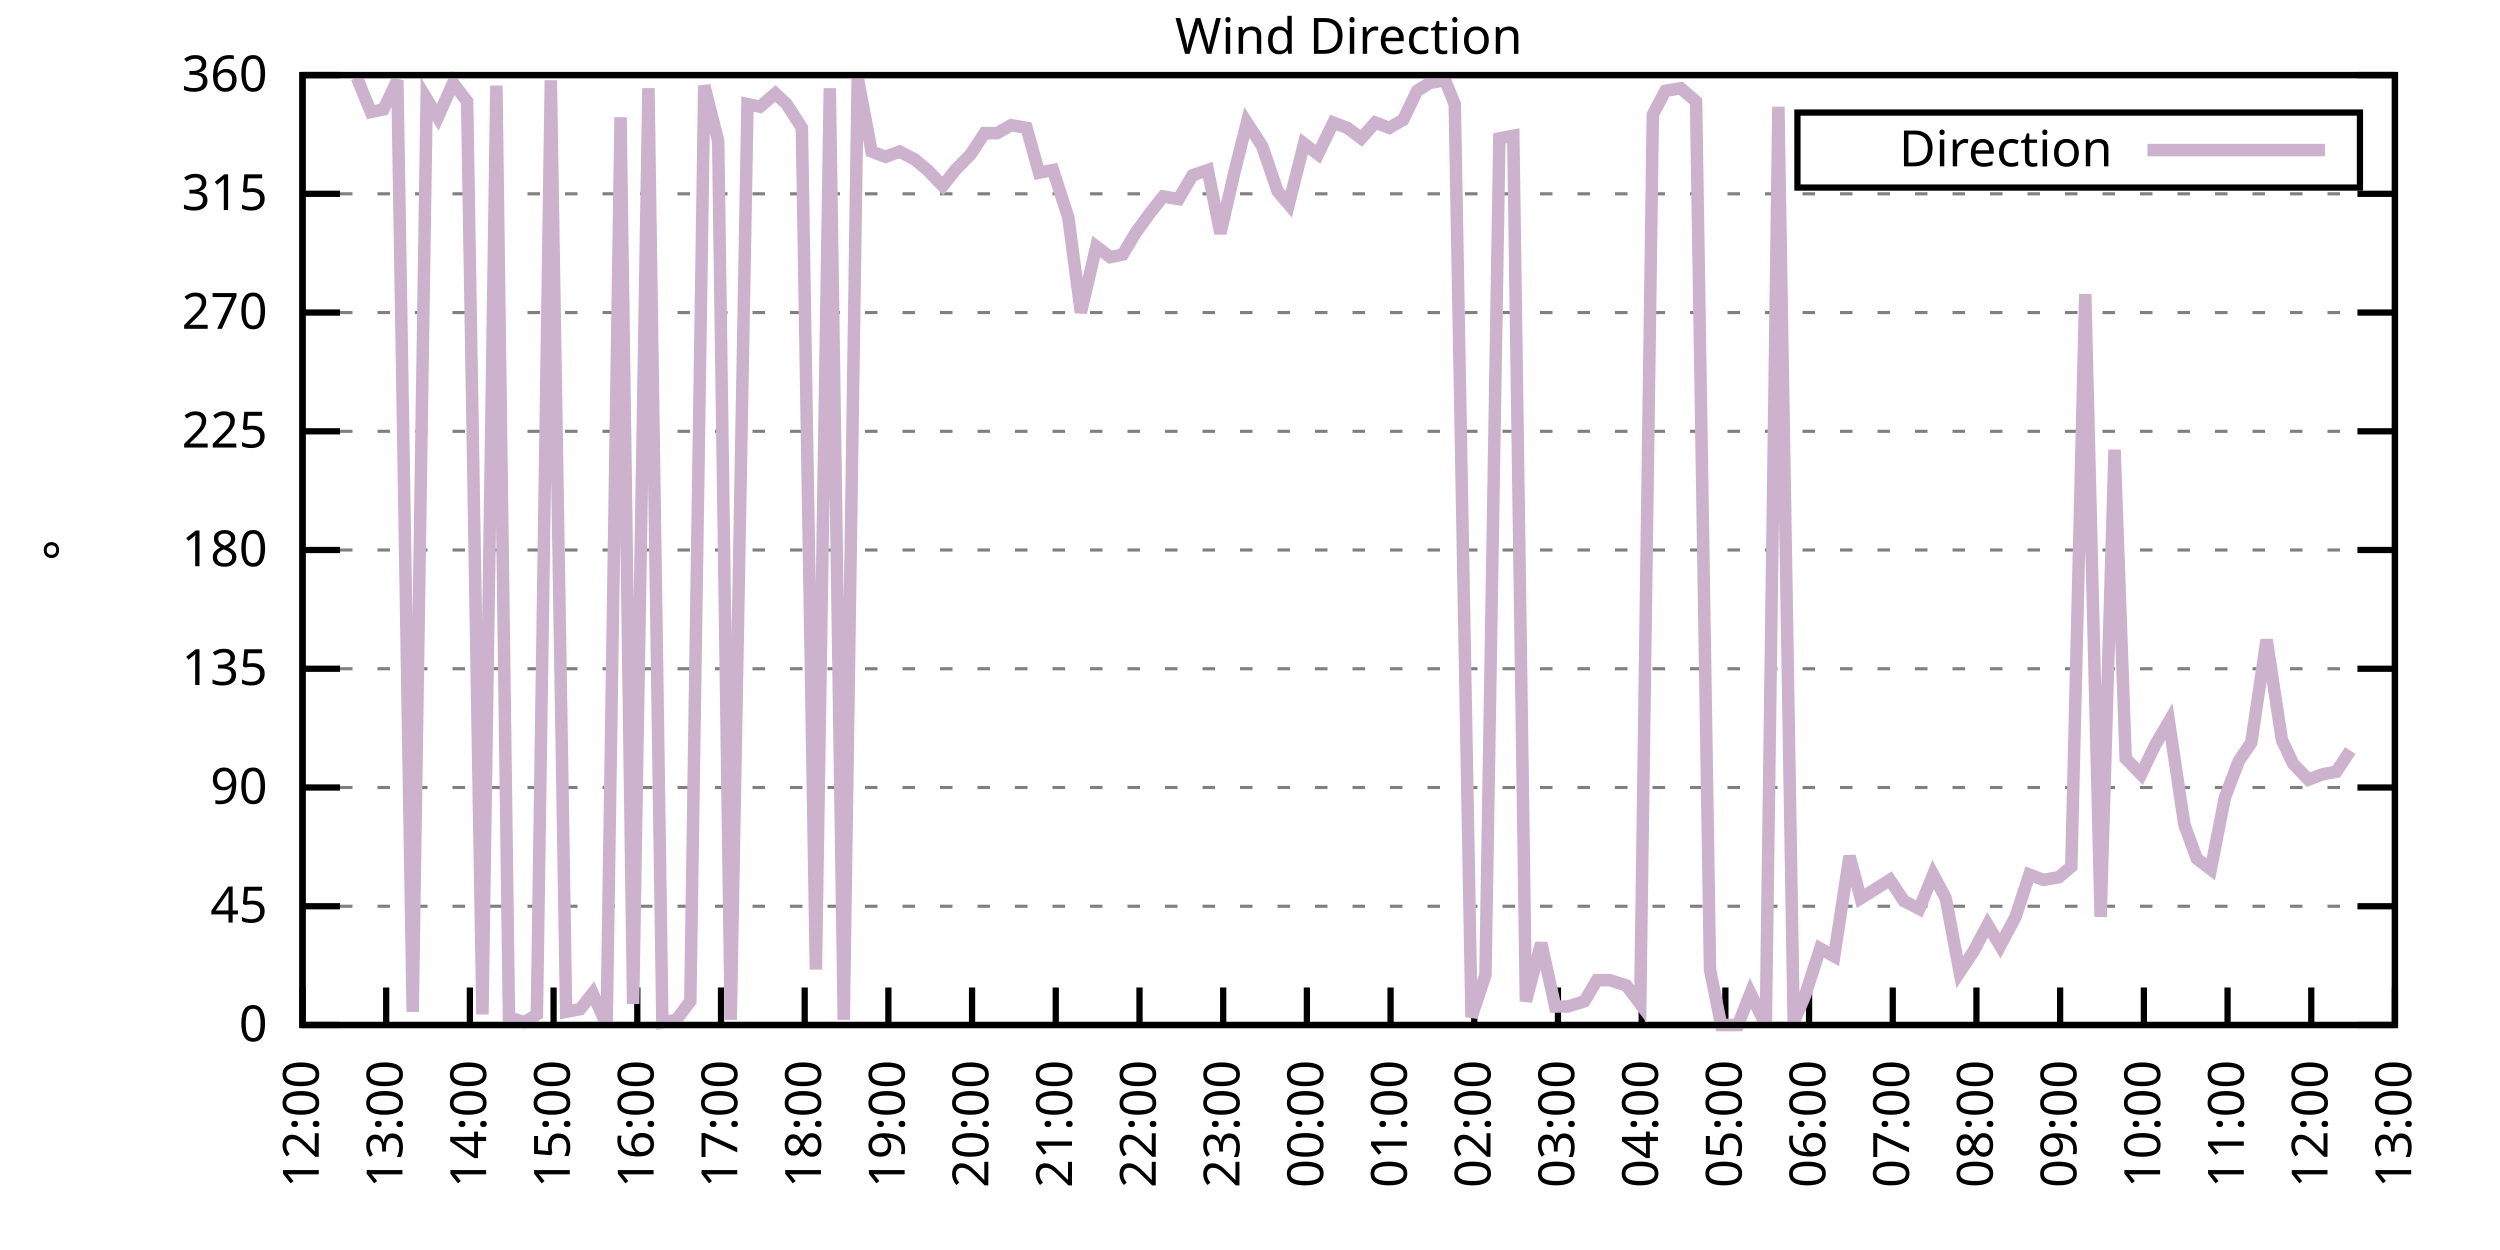
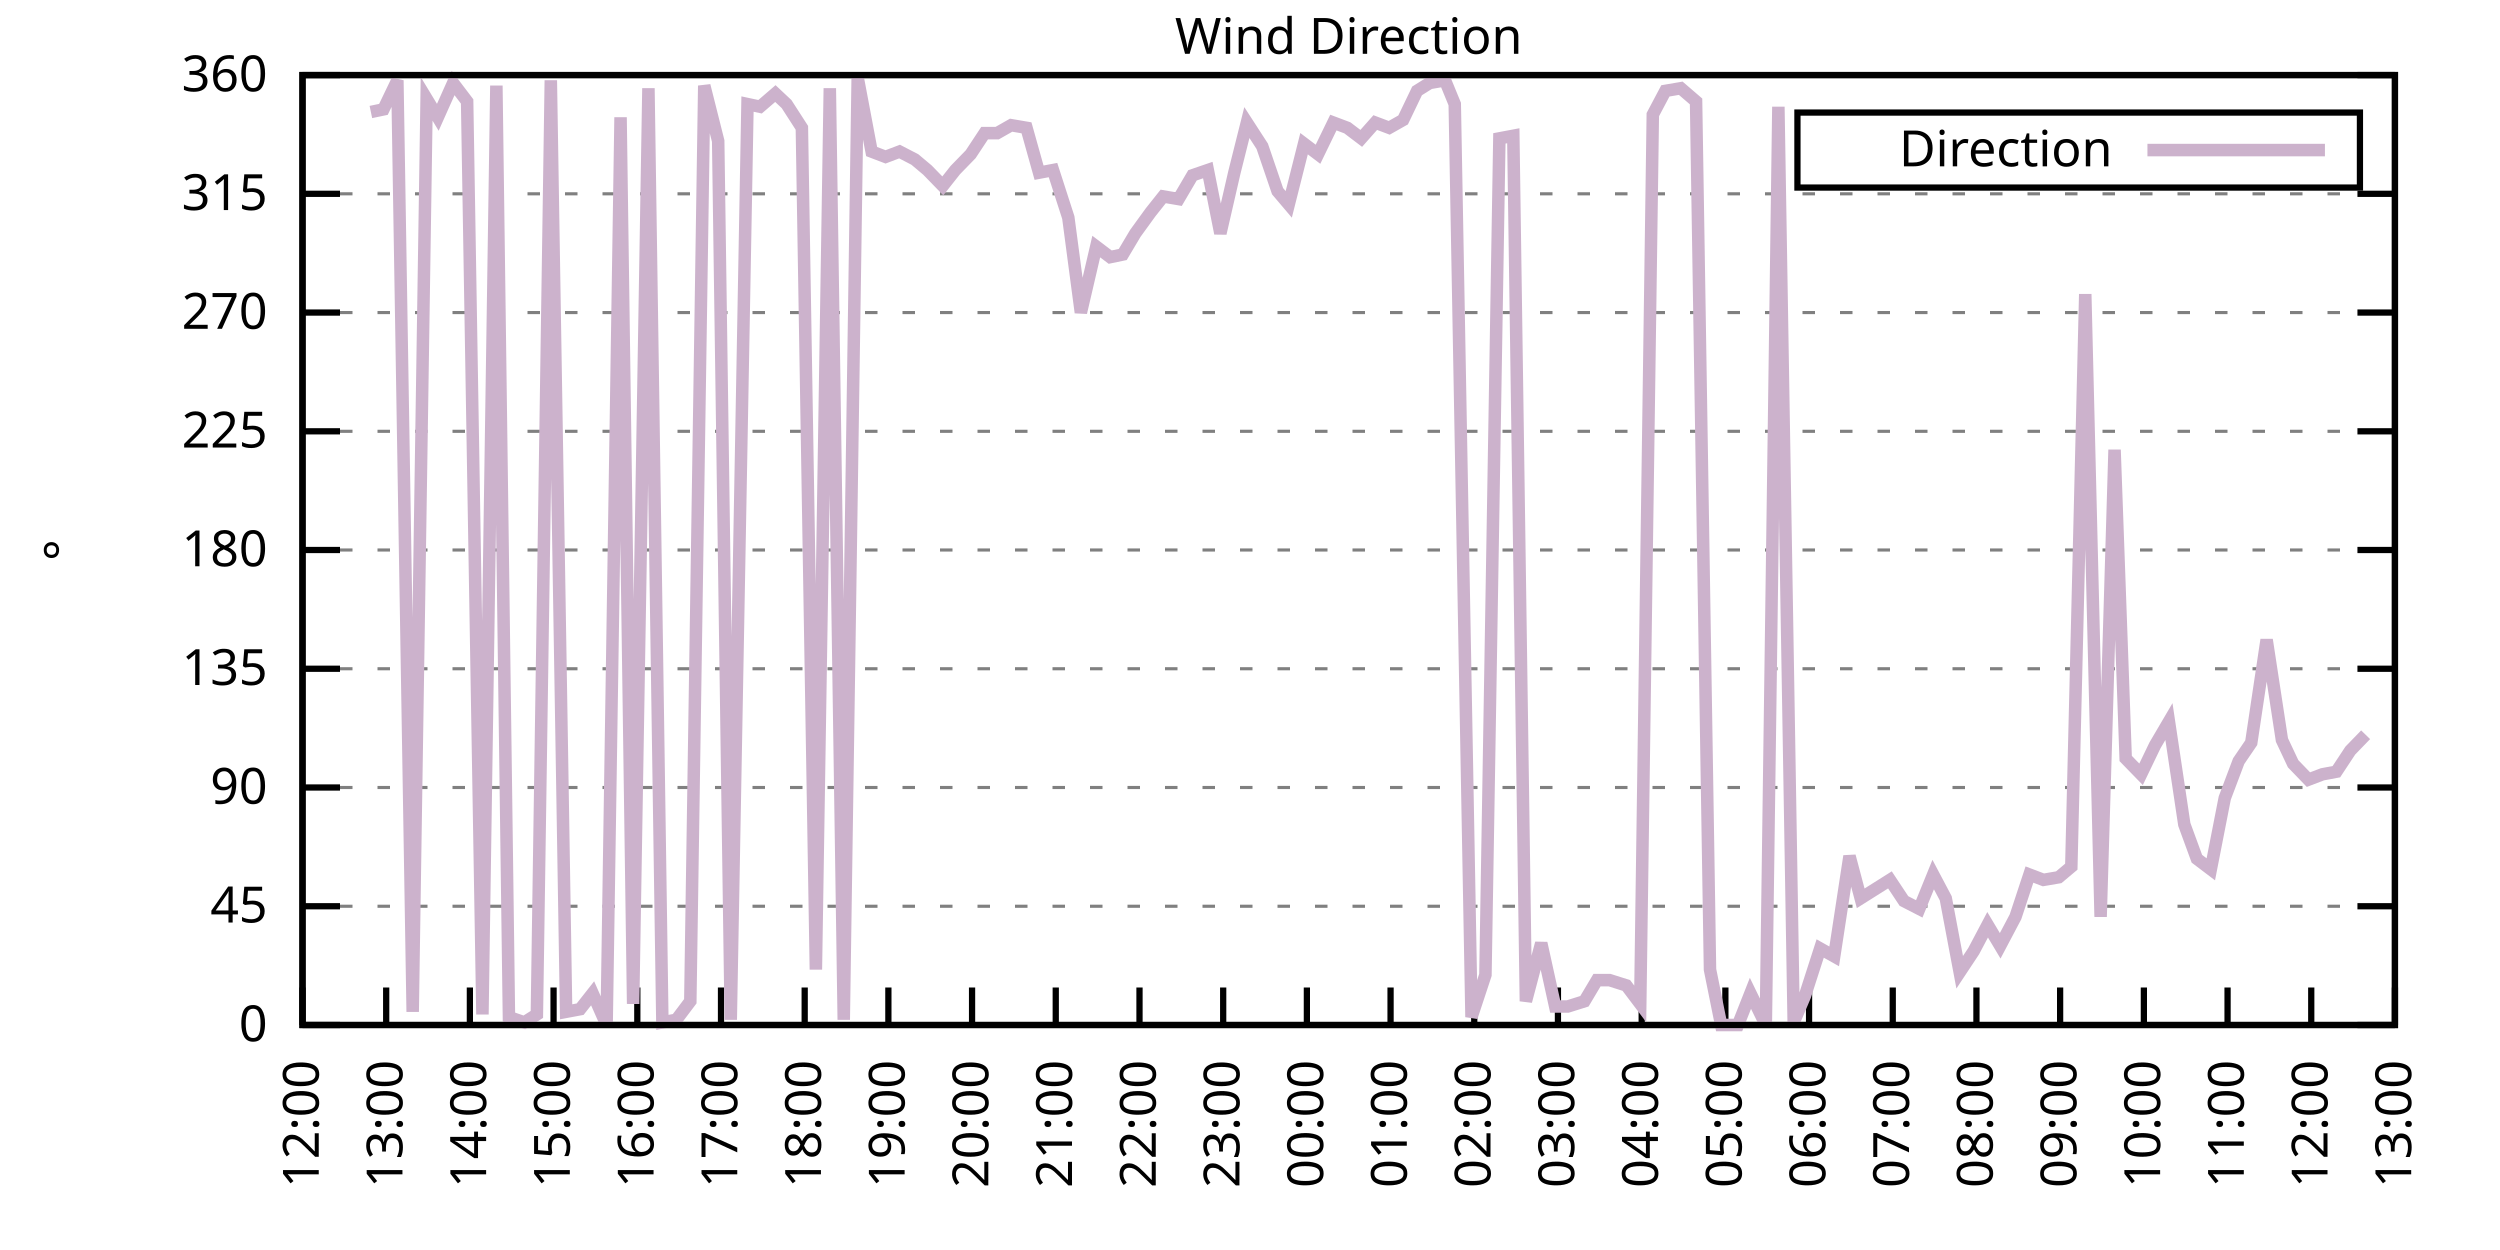
<svg xmlns="http://www.w3.org/2000/svg" xmlns:xlink="http://www.w3.org/1999/xlink" width="400" height="200" viewBox="0 0 400 200">
  <g id="gnuplot_canvas">
    <rect x="0" y="0" width="400" height="200" fill="none" />
    <defs>
      <circle id="gpDot" r="0.5" stroke-width="0.5" stroke="currentColor" />
      <path id="gpPt0" stroke-width="0.333" stroke="currentColor" d="M-1,0 h2 M0,-1 v2" />
      <path id="gpPt1" stroke-width="0.333" stroke="currentColor" d="M-1,-1 L1,1 M1,-1 L-1,1" />
      <path id="gpPt2" stroke-width="0.333" stroke="currentColor" d="M-1,0 L1,0 M0,-1 L0,1 M-1,-1 L1,1 M-1,1 L1,-1" />
      <rect id="gpPt3" stroke-width="0.333" stroke="currentColor" x="-1" y="-1" width="2" height="2" />
      <rect id="gpPt4" stroke-width="0.333" stroke="currentColor" fill="currentColor" x="-1" y="-1" width="2" height="2" />
      <circle id="gpPt5" stroke-width="0.333" stroke="currentColor" cx="0" cy="0" r="1" />
      <use xlink:href="#gpPt5" id="gpPt6" fill="currentColor" stroke="none" />
      <path id="gpPt7" stroke-width="0.333" stroke="currentColor" d="M0,-1.33 L-1.33,0.67 L1.33,0.67 z" />
      <use xlink:href="#gpPt7" id="gpPt8" fill="currentColor" stroke="none" />
      <use xlink:href="#gpPt7" id="gpPt9" stroke="currentColor" transform="rotate(180)" />
      <use xlink:href="#gpPt9" id="gpPt10" fill="currentColor" stroke="none" />
      <use xlink:href="#gpPt3" id="gpPt11" stroke="currentColor" transform="rotate(45)" />
      <use xlink:href="#gpPt11" id="gpPt12" fill="currentColor" stroke="none" />
      <path id="gpPt13" stroke-width="0.333" stroke="currentColor" d="M0,1.330 L1.265,0.411 L0.782,-1.067 L-0.782,-1.076 L-1.265,0.411 z" />
      <use xlink:href="#gpPt13" id="gpPt14" fill="currentColor" stroke="none" />
      <filter id="textbox" filterUnits="objectBoundingBox" x="0" y="0" height="1" width="1">
        <feFlood flood-color="white" flood-opacity="1" result="bgnd" />
        <feComposite in="SourceGraphic" in2="bgnd" operator="atop" />
      </filter>
      <filter id="greybox" filterUnits="objectBoundingBox" x="0" y="0" height="1" width="1">
        <feFlood flood-color="lightgrey" flood-opacity="1" result="grey" />
        <feComposite in="SourceGraphic" in2="grey" operator="atop" />
      </filter>
    </defs>
    <g fill="none" color="white" stroke="currentColor" stroke-width="1.00" stroke-linecap="butt" stroke-linejoin="miter">
</g>
    <g fill="none" color="black" stroke="currentColor" stroke-width="1.00" stroke-linecap="butt" stroke-linejoin="miter">
      <g stroke="none" shape-rendering="crispEdges">
        <polygon fill="rgb(255, 255, 255)" points="48.40,164.00 383.18,164.00 383.18,12.02 48.40,12.02 " />
      </g>
    </g>
    <g fill="none" color="black" stroke="currentColor" stroke-width="1.00" stroke-linecap="butt" stroke-linejoin="miter">
</g>
    <g fill="none" color="black" stroke="black" stroke-width="0.50" stroke-linecap="butt" stroke-linejoin="miter">
</g>
    <g fill="none" color="gray" stroke="currentColor" stroke-width="0.50" stroke-linecap="butt" stroke-linejoin="miter">
      <path stroke="gray" stroke-dasharray="2,4" class="gridline" d="M48.40,164.00 L383.19,164.00  " />
    </g>
    <g fill="none" color="gray" stroke="gray" stroke-width="1.00" stroke-linecap="butt" stroke-linejoin="miter">
</g>
    <g fill="none" color="black" stroke="currentColor" stroke-width="1.00" stroke-linecap="butt" stroke-linejoin="miter">
      <path stroke="black" d="M48.40,164.00 L54.40,164.00 M383.19,164.00 L377.19,164.00  " />
      <g transform="translate(42.80,166.60)" stroke="none" fill="black" font-family="Sans" font-size="8.00" text-anchor="end">
        <text>
          <tspan font-family="Sans"> 0</tspan>
        </text>
      </g>
    </g>
    <g fill="none" color="black" stroke="currentColor" stroke-width="1.00" stroke-linecap="butt" stroke-linejoin="miter">
</g>
    <g fill="none" color="black" stroke="black" stroke-width="0.50" stroke-linecap="butt" stroke-linejoin="miter">
</g>
    <g fill="none" color="gray" stroke="currentColor" stroke-width="0.50" stroke-linecap="butt" stroke-linejoin="miter">
      <path stroke="gray" stroke-dasharray="2,4" class="gridline" d="M48.40,145.00 L383.19,145.00  " />
    </g>
    <g fill="none" color="gray" stroke="gray" stroke-width="1.00" stroke-linecap="butt" stroke-linejoin="miter">
</g>
    <g fill="none" color="black" stroke="currentColor" stroke-width="1.00" stroke-linecap="butt" stroke-linejoin="miter">
      <path stroke="black" d="M48.40,145.00 L54.40,145.00 M383.19,145.00 L377.19,145.00  " />
      <g transform="translate(42.80,147.60)" stroke="none" fill="black" font-family="Sans" font-size="8.00" text-anchor="end">
        <text>
          <tspan font-family="Sans"> 45</tspan>
        </text>
      </g>
    </g>
    <g fill="none" color="black" stroke="currentColor" stroke-width="1.00" stroke-linecap="butt" stroke-linejoin="miter">
</g>
    <g fill="none" color="black" stroke="black" stroke-width="0.50" stroke-linecap="butt" stroke-linejoin="miter">
</g>
    <g fill="none" color="gray" stroke="currentColor" stroke-width="0.50" stroke-linecap="butt" stroke-linejoin="miter">
      <path stroke="gray" stroke-dasharray="2,4" class="gridline" d="M48.40,126.00 L383.19,126.00  " />
    </g>
    <g fill="none" color="gray" stroke="gray" stroke-width="1.00" stroke-linecap="butt" stroke-linejoin="miter">
</g>
    <g fill="none" color="black" stroke="currentColor" stroke-width="1.00" stroke-linecap="butt" stroke-linejoin="miter">
      <path stroke="black" d="M48.40,126.00 L54.40,126.00 M383.19,126.00 L377.19,126.00  " />
      <g transform="translate(42.80,128.60)" stroke="none" fill="black" font-family="Sans" font-size="8.00" text-anchor="end">
        <text>
          <tspan font-family="Sans"> 90</tspan>
        </text>
      </g>
    </g>
    <g fill="none" color="black" stroke="currentColor" stroke-width="1.00" stroke-linecap="butt" stroke-linejoin="miter">
</g>
    <g fill="none" color="black" stroke="black" stroke-width="0.50" stroke-linecap="butt" stroke-linejoin="miter">
</g>
    <g fill="none" color="gray" stroke="currentColor" stroke-width="0.50" stroke-linecap="butt" stroke-linejoin="miter">
      <path stroke="gray" stroke-dasharray="2,4" class="gridline" d="M48.40,107.00 L383.19,107.00  " />
    </g>
    <g fill="none" color="gray" stroke="gray" stroke-width="1.00" stroke-linecap="butt" stroke-linejoin="miter">
</g>
    <g fill="none" color="black" stroke="currentColor" stroke-width="1.00" stroke-linecap="butt" stroke-linejoin="miter">
      <path stroke="black" d="M48.40,107.00 L54.40,107.00 M383.19,107.00 L377.19,107.00  " />
      <g transform="translate(42.80,109.60)" stroke="none" fill="black" font-family="Sans" font-size="8.00" text-anchor="end">
        <text>
          <tspan font-family="Sans"> 135</tspan>
        </text>
      </g>
    </g>
    <g fill="none" color="black" stroke="currentColor" stroke-width="1.00" stroke-linecap="butt" stroke-linejoin="miter">
</g>
    <g fill="none" color="black" stroke="black" stroke-width="0.50" stroke-linecap="butt" stroke-linejoin="miter">
</g>
    <g fill="none" color="gray" stroke="currentColor" stroke-width="0.50" stroke-linecap="butt" stroke-linejoin="miter">
      <path stroke="gray" stroke-dasharray="2,4" class="gridline" d="M48.40,88.00 L383.19,88.00  " />
    </g>
    <g fill="none" color="gray" stroke="gray" stroke-width="1.00" stroke-linecap="butt" stroke-linejoin="miter">
</g>
    <g fill="none" color="black" stroke="currentColor" stroke-width="1.00" stroke-linecap="butt" stroke-linejoin="miter">
      <path stroke="black" d="M48.40,88.00 L54.40,88.00 M383.19,88.00 L377.19,88.00  " />
      <g transform="translate(42.80,90.60)" stroke="none" fill="black" font-family="Sans" font-size="8.00" text-anchor="end">
        <text>
          <tspan font-family="Sans"> 180</tspan>
        </text>
      </g>
    </g>
    <g fill="none" color="black" stroke="currentColor" stroke-width="1.00" stroke-linecap="butt" stroke-linejoin="miter">
</g>
    <g fill="none" color="black" stroke="black" stroke-width="0.50" stroke-linecap="butt" stroke-linejoin="miter">
</g>
    <g fill="none" color="gray" stroke="currentColor" stroke-width="0.50" stroke-linecap="butt" stroke-linejoin="miter">
      <path stroke="gray" stroke-dasharray="2,4" class="gridline" d="M48.40,69.01 L383.19,69.01  " />
    </g>
    <g fill="none" color="gray" stroke="gray" stroke-width="1.00" stroke-linecap="butt" stroke-linejoin="miter">
</g>
    <g fill="none" color="black" stroke="currentColor" stroke-width="1.00" stroke-linecap="butt" stroke-linejoin="miter">
      <path stroke="black" d="M48.40,69.01 L54.40,69.01 M383.19,69.01 L377.19,69.01  " />
      <g transform="translate(42.80,71.61)" stroke="none" fill="black" font-family="Sans" font-size="8.00" text-anchor="end">
        <text>
          <tspan font-family="Sans"> 225</tspan>
        </text>
      </g>
    </g>
    <g fill="none" color="black" stroke="currentColor" stroke-width="1.00" stroke-linecap="butt" stroke-linejoin="miter">
</g>
    <g fill="none" color="black" stroke="black" stroke-width="0.50" stroke-linecap="butt" stroke-linejoin="miter">
</g>
    <g fill="none" color="gray" stroke="currentColor" stroke-width="0.50" stroke-linecap="butt" stroke-linejoin="miter">
      <path stroke="gray" stroke-dasharray="2,4" class="gridline" d="M48.40,50.01 L383.19,50.01  " />
    </g>
    <g fill="none" color="gray" stroke="gray" stroke-width="1.00" stroke-linecap="butt" stroke-linejoin="miter">
</g>
    <g fill="none" color="black" stroke="currentColor" stroke-width="1.00" stroke-linecap="butt" stroke-linejoin="miter">
      <path stroke="black" d="M48.40,50.01 L54.40,50.01 M383.19,50.01 L377.19,50.01  " />
      <g transform="translate(42.80,52.61)" stroke="none" fill="black" font-family="Sans" font-size="8.00" text-anchor="end">
        <text>
          <tspan font-family="Sans"> 270</tspan>
        </text>
      </g>
    </g>
    <g fill="none" color="black" stroke="currentColor" stroke-width="1.00" stroke-linecap="butt" stroke-linejoin="miter">
</g>
    <g fill="none" color="black" stroke="black" stroke-width="0.50" stroke-linecap="butt" stroke-linejoin="miter">
</g>
    <g fill="none" color="gray" stroke="currentColor" stroke-width="0.50" stroke-linecap="butt" stroke-linejoin="miter">
      <path stroke="gray" stroke-dasharray="2,4" class="gridline" d="M48.40,31.01 L383.19,31.01  " />
    </g>
    <g fill="none" color="gray" stroke="gray" stroke-width="1.00" stroke-linecap="butt" stroke-linejoin="miter">
</g>
    <g fill="none" color="black" stroke="currentColor" stroke-width="1.00" stroke-linecap="butt" stroke-linejoin="miter">
      <path stroke="black" d="M48.40,31.01 L54.40,31.01 M383.19,31.01 L377.19,31.01  " />
      <g transform="translate(42.80,33.61)" stroke="none" fill="black" font-family="Sans" font-size="8.00" text-anchor="end">
        <text>
          <tspan font-family="Sans"> 315</tspan>
        </text>
      </g>
    </g>
    <g fill="none" color="black" stroke="currentColor" stroke-width="1.00" stroke-linecap="butt" stroke-linejoin="miter">
</g>
    <g fill="none" color="black" stroke="black" stroke-width="0.50" stroke-linecap="butt" stroke-linejoin="miter">
</g>
    <g fill="none" color="gray" stroke="currentColor" stroke-width="0.50" stroke-linecap="butt" stroke-linejoin="miter">
      <path stroke="gray" stroke-dasharray="2,4" class="gridline" d="M48.40,12.01 L383.19,12.01  " />
    </g>
    <g fill="none" color="gray" stroke="gray" stroke-width="1.00" stroke-linecap="butt" stroke-linejoin="miter">
</g>
    <g fill="none" color="black" stroke="currentColor" stroke-width="1.00" stroke-linecap="butt" stroke-linejoin="miter">
      <path stroke="black" d="M48.40,12.01 L54.40,12.01 M383.19,12.01 L377.19,12.01  " />
      <g transform="translate(42.80,14.61)" stroke="none" fill="black" font-family="Sans" font-size="8.00" text-anchor="end">
        <text>
          <tspan font-family="Sans"> 360</tspan>
        </text>
      </g>
    </g>
    <g fill="none" color="black" stroke="currentColor" stroke-width="1.00" stroke-linecap="butt" stroke-linejoin="miter">
      <path stroke="black" d="M48.40,164.00 L48.40,158.00  " />
      <g transform="translate(51.00,169.60) rotate(270.00)" stroke="none" fill="black" font-family="Sans" font-size="8.00" text-anchor="end">
        <text>
          <tspan font-family="Sans">12:00</tspan>
        </text>
      </g>
    </g>
    <g fill="none" color="black" stroke="currentColor" stroke-width="1.00" stroke-linecap="butt" stroke-linejoin="miter">
      <path stroke="black" d="M61.79,164.00 L61.79,158.00  " />
      <g transform="translate(64.39,169.60) rotate(270.00)" stroke="none" fill="black" font-family="Sans" font-size="8.00" text-anchor="end">
        <text>
          <tspan font-family="Sans">13:00</tspan>
        </text>
      </g>
    </g>
    <g fill="none" color="black" stroke="currentColor" stroke-width="1.00" stroke-linecap="butt" stroke-linejoin="miter">
      <path stroke="black" d="M75.18,164.00 L75.18,158.00  " />
      <g transform="translate(77.78,169.60) rotate(270.00)" stroke="none" fill="black" font-family="Sans" font-size="8.00" text-anchor="end">
        <text>
          <tspan font-family="Sans">14:00</tspan>
        </text>
      </g>
    </g>
    <g fill="none" color="black" stroke="currentColor" stroke-width="1.00" stroke-linecap="butt" stroke-linejoin="miter">
      <path stroke="black" d="M88.57,164.00 L88.57,158.00  " />
      <g transform="translate(91.17,169.60) rotate(270.00)" stroke="none" fill="black" font-family="Sans" font-size="8.00" text-anchor="end">
        <text>
          <tspan font-family="Sans">15:00</tspan>
        </text>
      </g>
    </g>
    <g fill="none" color="black" stroke="currentColor" stroke-width="1.00" stroke-linecap="butt" stroke-linejoin="miter">
      <path stroke="black" d="M101.97,164.00 L101.97,158.00  " />
      <g transform="translate(104.57,169.60) rotate(270.00)" stroke="none" fill="black" font-family="Sans" font-size="8.00" text-anchor="end">
        <text>
          <tspan font-family="Sans">16:00</tspan>
        </text>
      </g>
    </g>
    <g fill="none" color="black" stroke="currentColor" stroke-width="1.00" stroke-linecap="butt" stroke-linejoin="miter">
      <path stroke="black" d="M115.36,164.00 L115.36,158.00  " />
      <g transform="translate(117.96,169.60) rotate(270.00)" stroke="none" fill="black" font-family="Sans" font-size="8.00" text-anchor="end">
        <text>
          <tspan font-family="Sans">17:00</tspan>
        </text>
      </g>
    </g>
    <g fill="none" color="black" stroke="currentColor" stroke-width="1.00" stroke-linecap="butt" stroke-linejoin="miter">
      <path stroke="black" d="M128.75,164.00 L128.75,158.00  " />
      <g transform="translate(131.35,169.60) rotate(270.00)" stroke="none" fill="black" font-family="Sans" font-size="8.00" text-anchor="end">
        <text>
          <tspan font-family="Sans">18:00</tspan>
        </text>
      </g>
    </g>
    <g fill="none" color="black" stroke="currentColor" stroke-width="1.00" stroke-linecap="butt" stroke-linejoin="miter">
      <path stroke="black" d="M142.14,164.00 L142.14,158.00  " />
      <g transform="translate(144.74,169.60) rotate(270.00)" stroke="none" fill="black" font-family="Sans" font-size="8.00" text-anchor="end">
        <text>
          <tspan font-family="Sans">19:00</tspan>
        </text>
      </g>
    </g>
    <g fill="none" color="black" stroke="currentColor" stroke-width="1.00" stroke-linecap="butt" stroke-linejoin="miter">
      <path stroke="black" d="M155.53,164.00 L155.53,158.00  " />
      <g transform="translate(158.13,169.60) rotate(270.00)" stroke="none" fill="black" font-family="Sans" font-size="8.00" text-anchor="end">
        <text>
          <tspan font-family="Sans">20:00</tspan>
        </text>
      </g>
    </g>
    <g fill="none" color="black" stroke="currentColor" stroke-width="1.00" stroke-linecap="butt" stroke-linejoin="miter">
      <path stroke="black" d="M168.92,164.00 L168.92,158.00  " />
      <g transform="translate(171.52,169.60) rotate(270.00)" stroke="none" fill="black" font-family="Sans" font-size="8.00" text-anchor="end">
        <text>
          <tspan font-family="Sans">21:00</tspan>
        </text>
      </g>
    </g>
    <g fill="none" color="black" stroke="currentColor" stroke-width="1.00" stroke-linecap="butt" stroke-linejoin="miter">
      <path stroke="black" d="M182.32,164.00 L182.32,158.00  " />
      <g transform="translate(184.92,169.60) rotate(270.00)" stroke="none" fill="black" font-family="Sans" font-size="8.00" text-anchor="end">
        <text>
          <tspan font-family="Sans">22:00</tspan>
        </text>
      </g>
    </g>
    <g fill="none" color="black" stroke="currentColor" stroke-width="1.00" stroke-linecap="butt" stroke-linejoin="miter">
      <path stroke="black" d="M195.71,164.00 L195.71,158.00  " />
      <g transform="translate(198.31,169.60) rotate(270.00)" stroke="none" fill="black" font-family="Sans" font-size="8.00" text-anchor="end">
        <text>
          <tspan font-family="Sans">23:00</tspan>
        </text>
      </g>
    </g>
    <g fill="none" color="black" stroke="currentColor" stroke-width="1.00" stroke-linecap="butt" stroke-linejoin="miter">
      <path stroke="black" d="M209.10,164.00 L209.10,158.00  " />
      <g transform="translate(211.70,169.60) rotate(270.00)" stroke="none" fill="black" font-family="Sans" font-size="8.00" text-anchor="end">
        <text>
          <tspan font-family="Sans">00:00</tspan>
        </text>
      </g>
    </g>
    <g fill="none" color="black" stroke="currentColor" stroke-width="1.00" stroke-linecap="butt" stroke-linejoin="miter">
      <path stroke="black" d="M222.49,164.00 L222.49,158.00  " />
      <g transform="translate(225.09,169.60) rotate(270.00)" stroke="none" fill="black" font-family="Sans" font-size="8.00" text-anchor="end">
        <text>
          <tspan font-family="Sans">01:00</tspan>
        </text>
      </g>
    </g>
    <g fill="none" color="black" stroke="currentColor" stroke-width="1.00" stroke-linecap="butt" stroke-linejoin="miter">
      <path stroke="black" d="M235.88,164.00 L235.88,158.00  " />
      <g transform="translate(238.48,169.60) rotate(270.00)" stroke="none" fill="black" font-family="Sans" font-size="8.00" text-anchor="end">
        <text>
          <tspan font-family="Sans">02:00</tspan>
        </text>
      </g>
    </g>
    <g fill="none" color="black" stroke="currentColor" stroke-width="1.00" stroke-linecap="butt" stroke-linejoin="miter">
      <path stroke="black" d="M249.27,164.00 L249.27,158.00  " />
      <g transform="translate(251.87,169.60) rotate(270.00)" stroke="none" fill="black" font-family="Sans" font-size="8.00" text-anchor="end">
        <text>
          <tspan font-family="Sans">03:00</tspan>
        </text>
      </g>
    </g>
    <g fill="none" color="black" stroke="currentColor" stroke-width="1.00" stroke-linecap="butt" stroke-linejoin="miter">
      <path stroke="black" d="M262.67,164.00 L262.67,158.00  " />
      <g transform="translate(265.27,169.60) rotate(270.00)" stroke="none" fill="black" font-family="Sans" font-size="8.00" text-anchor="end">
        <text>
          <tspan font-family="Sans">04:00</tspan>
        </text>
      </g>
    </g>
    <g fill="none" color="black" stroke="currentColor" stroke-width="1.00" stroke-linecap="butt" stroke-linejoin="miter">
      <path stroke="black" d="M276.06,164.00 L276.06,158.00  " />
      <g transform="translate(278.66,169.60) rotate(270.00)" stroke="none" fill="black" font-family="Sans" font-size="8.00" text-anchor="end">
        <text>
          <tspan font-family="Sans">05:00</tspan>
        </text>
      </g>
    </g>
    <g fill="none" color="black" stroke="currentColor" stroke-width="1.00" stroke-linecap="butt" stroke-linejoin="miter">
      <path stroke="black" d="M289.45,164.00 L289.45,158.00  " />
      <g transform="translate(292.05,169.60) rotate(270.00)" stroke="none" fill="black" font-family="Sans" font-size="8.00" text-anchor="end">
        <text>
          <tspan font-family="Sans">06:00</tspan>
        </text>
      </g>
    </g>
    <g fill="none" color="black" stroke="currentColor" stroke-width="1.00" stroke-linecap="butt" stroke-linejoin="miter">
      <path stroke="black" d="M302.84,164.00 L302.84,158.00  " />
      <g transform="translate(305.44,169.60) rotate(270.00)" stroke="none" fill="black" font-family="Sans" font-size="8.00" text-anchor="end">
        <text>
          <tspan font-family="Sans">07:00</tspan>
        </text>
      </g>
    </g>
    <g fill="none" color="black" stroke="currentColor" stroke-width="1.00" stroke-linecap="butt" stroke-linejoin="miter">
      <path stroke="black" d="M316.23,164.00 L316.23,158.00  " />
      <g transform="translate(318.83,169.60) rotate(270.00)" stroke="none" fill="black" font-family="Sans" font-size="8.00" text-anchor="end">
        <text>
          <tspan font-family="Sans">08:00</tspan>
        </text>
      </g>
    </g>
    <g fill="none" color="black" stroke="currentColor" stroke-width="1.00" stroke-linecap="butt" stroke-linejoin="miter">
      <path stroke="black" d="M329.62,164.00 L329.62,158.00  " />
      <g transform="translate(332.22,169.60) rotate(270.00)" stroke="none" fill="black" font-family="Sans" font-size="8.00" text-anchor="end">
        <text>
          <tspan font-family="Sans">09:00</tspan>
        </text>
      </g>
    </g>
    <g fill="none" color="black" stroke="currentColor" stroke-width="1.00" stroke-linecap="butt" stroke-linejoin="miter">
      <path stroke="black" d="M343.02,164.00 L343.02,158.00  " />
      <g transform="translate(345.62,169.60) rotate(270.00)" stroke="none" fill="black" font-family="Sans" font-size="8.00" text-anchor="end">
        <text>
          <tspan font-family="Sans">10:00</tspan>
        </text>
      </g>
    </g>
    <g fill="none" color="black" stroke="currentColor" stroke-width="1.00" stroke-linecap="butt" stroke-linejoin="miter">
      <path stroke="black" d="M356.41,164.00 L356.41,158.00  " />
      <g transform="translate(359.01,169.60) rotate(270.00)" stroke="none" fill="black" font-family="Sans" font-size="8.00" text-anchor="end">
        <text>
          <tspan font-family="Sans">11:00</tspan>
        </text>
      </g>
    </g>
    <g fill="none" color="black" stroke="currentColor" stroke-width="1.00" stroke-linecap="butt" stroke-linejoin="miter">
      <path stroke="black" d="M369.80,164.00 L369.80,158.00  " />
      <g transform="translate(372.40,169.60) rotate(270.00)" stroke="none" fill="black" font-family="Sans" font-size="8.00" text-anchor="end">
        <text>
          <tspan font-family="Sans">12:00</tspan>
        </text>
      </g>
    </g>
    <g fill="none" color="black" stroke="currentColor" stroke-width="1.00" stroke-linecap="butt" stroke-linejoin="miter">
      <path stroke="black" d="M383.19,164.00 L383.19,158.00  " />
      <g transform="translate(385.79,169.60) rotate(270.00)" stroke="none" fill="black" font-family="Sans" font-size="8.00" text-anchor="end">
        <text>
          <tspan font-family="Sans">13:00</tspan>
        </text>
      </g>
    </g>
    <g fill="none" color="black" stroke="currentColor" stroke-width="1.00" stroke-linecap="butt" stroke-linejoin="miter">
</g>
    <g fill="none" color="black" stroke="currentColor" stroke-width="1.00" stroke-linecap="butt" stroke-linejoin="miter">
      <path stroke="black" d="M48.40,12.01 L48.40,164.00 L383.19,164.00 L383.19,12.01 L48.40,12.01 Z  " />
    </g>
    <g fill="none" color="black" stroke="currentColor" stroke-width="1.00" stroke-linecap="butt" stroke-linejoin="miter">
</g>
    <g fill="none" color="black" stroke="currentColor" stroke-width="1.00" stroke-linecap="butt" stroke-linejoin="miter">
      <path stroke="black" d="M287.59,30.01 L287.59,18.01 L377.59,18.01 L377.59,30.01 L287.59,30.01 Z  " />
    </g>
    <g id="Wind_direction_plot_1">
      <g fill="none" color="white" stroke="black" stroke-width="2.00" stroke-linecap="butt" stroke-linejoin="miter">
</g>
      <g fill="none" color="black" stroke="currentColor" stroke-width="2.00" stroke-linecap="butt" stroke-linejoin="miter">
        <g transform="translate(337.99,26.61)" stroke="none" fill="black" font-family="Sans" font-size="8.00" text-anchor="end">
          <text>
            <tspan font-family="Sans">Direction</tspan>
          </text>
        </g>
      </g>
      <g fill="none" color="black" stroke="currentColor" stroke-width="2.00" stroke-linecap="butt" stroke-linejoin="miter">
-         <path stroke="rgb(204, 178, 204)" d="M343.59,24.01 L371.99,24.01 M57.10,12.43 L59.34,17.92 L61.35,17.50 L63.58,12.85 L66.03,161.89 L68.26,15.81   L70.05,18.77 L72.50,13.28 L74.74,16.23 L77.19,162.31 L79.42,13.70 L81.43,162.73 L83.89,163.58 L85.90,162.31   L88.13,12.85 L90.58,161.89 L92.82,161.47 L94.82,158.93 L97.06,164.00 L99.29,18.77 L101.30,160.62 L103.75,14.12   L105.98,163.58 L108.22,163.16 L110.45,160.20 L112.68,13.70 L114.91,22.56 L116.92,163.16 L119.60,16.65 L121.61,17.08   L124.06,14.97 L125.85,16.65 L128.30,20.45 L130.54,155.13 L132.77,14.12 L135.00,163.16 L137.23,12.43 L139.46,24.25   L141.69,25.10 L143.93,24.25 L146.38,25.52 L148.39,27.21 L150.85,29.74 L152.85,27.21 L155.31,24.68 L157.54,21.30   L159.55,21.30 L161.78,20.03 L164.24,20.45 L166.25,27.63 L168.48,27.21 L170.93,34.81 L172.94,50.01 L175.40,39.45   L177.63,41.14 L179.64,40.72 L181.65,37.34 L184.10,33.96 L186.11,31.43 L188.57,31.85 L190.80,28.05 L193.25,27.21   L195.26,37.34 L197.49,27.63 L199.50,19.61 L201.96,23.41 L204.41,30.59 L206.20,32.70 L208.65,22.99 L210.88,24.68   L213.34,19.61 L215.57,20.45 L217.80,22.14 L220.04,19.61 L222.27,20.45 L224.50,19.19 L226.73,14.54 L228.74,13.28   L231.20,12.85 L232.76,16.65 L235.44,162.73 L237.67,155.98 L239.90,22.14 L242.13,21.72 L244.14,160.20 L246.60,150.91   L248.83,161.04 L250.84,161.04 L253.51,160.20 L255.52,156.82 L257.53,156.82 L260.21,157.67 L262.44,160.62 L264.45,18.34   L266.46,14.54 L268.92,14.12 L271.37,16.23 L273.60,155.13 L275.39,164.00 L278.07,164.00 L280.07,158.93 L282.53,164.00   L284.54,17.08 L286.99,163.58 L288.78,159.36 L291.23,151.76 L293.47,153.02 L295.92,136.98 L297.71,143.73 L302.39,140.78   L304.63,144.16 L307.08,145.42 L309.31,139.93 L311.32,143.73 L313.55,155.56 L315.79,152.18 L318.02,147.96 L320.03,151.33   L322.48,146.69 L324.71,139.93 L326.95,140.78 L329.40,140.36 L331.41,138.67 L333.64,47.05 L336.10,146.69 L338.33,71.96   L340.11,121.36 L342.57,123.89 L344.80,119.25 L347.03,115.45 L349.49,131.91 L351.50,137.40 L353.73,139.09 L355.96,127.69   L358.19,121.78 L360.20,118.83 L362.66,102.36 L365.11,118.40 L366.90,122.20 L369.35,124.74 L371.58,123.89 L373.82,123.47   L376.05,120.09  " />
+         <path stroke="rgb(204, 178, 204)" d="M343.59,24.01 L371.99,24.01 M59.34,17.92 L61.35,17.50 L63.58,12.85 L66.03,161.89 L68.26,15.81 L70.05,18.77   L72.50,13.28 L74.74,16.23 L77.19,162.31 L79.42,13.70 L81.43,162.73 L83.89,163.58 L85.90,162.31 L88.13,12.85   L90.58,161.89 L92.82,161.47 L94.82,158.93 L97.06,164.00 L99.29,18.77 L101.30,160.62 L103.75,14.12 L105.98,163.58   L108.22,163.16 L110.45,160.20 L112.68,13.70 L114.91,22.56 L116.92,163.16 L119.60,16.65 L121.61,17.08 L124.06,14.97   L125.85,16.65 L128.30,20.45 L130.54,155.13 L132.77,14.12 L135.00,163.16 L137.23,12.43 L139.46,24.25 L141.69,25.10   L143.93,24.25 L146.38,25.52 L148.39,27.21 L150.85,29.74 L152.85,27.21 L155.31,24.68 L157.54,21.30 L159.55,21.30   L161.78,20.03 L164.24,20.45 L166.25,27.63 L168.48,27.21 L170.93,34.81 L172.94,50.01 L175.40,39.45 L177.63,41.14   L179.64,40.72 L181.65,37.34 L184.10,33.96 L186.11,31.43 L188.57,31.85 L190.80,28.05 L193.25,27.21 L195.26,37.34   L197.49,27.63 L199.50,19.61 L201.96,23.41 L204.41,30.59 L206.20,32.70 L208.65,22.99 L210.88,24.68 L213.34,19.61   L215.57,20.45 L217.80,22.14 L220.04,19.61 L222.27,20.45 L224.50,19.19 L226.73,14.54 L228.74,13.28 L231.20,12.85   L232.76,16.65 L235.44,162.73 L237.67,155.98 L239.90,22.14 L242.13,21.72 L244.14,160.20 L246.60,150.91 L248.83,161.04   L250.84,161.04 L253.51,160.20 L255.52,156.82 L257.53,156.82 L260.21,157.67 L262.44,160.62 L264.45,18.34 L266.46,14.54   L268.92,14.12 L271.37,16.23 L273.60,155.13 L275.39,164.00 L278.07,164.00 L280.07,158.93 L282.53,164.00 L284.54,17.08   L286.99,163.58 L288.78,159.36 L291.23,151.76 L293.47,153.02 L295.92,136.98 L297.71,143.73 L302.39,140.78 L304.63,144.16   L307.08,145.42 L309.31,139.93 L311.32,143.73 L313.55,155.56 L315.79,152.18 L318.02,147.96 L320.03,151.33 L322.48,146.69   L324.71,139.93 L326.95,140.78 L329.40,140.36 L331.41,138.67 L333.64,47.05 L336.10,146.69 L338.33,71.96 L340.11,121.36   L342.57,123.89 L344.80,119.25 L347.03,115.45 L349.49,131.91 L351.50,137.40 L353.73,139.09 L355.96,127.69 L358.19,121.78   L360.20,118.83 L362.66,102.36 L365.11,118.40 L366.90,122.20 L369.35,124.74 L371.58,123.89 L373.82,123.47 L376.05,120.09   L378.50,117.56  " />
      </g>
    </g>
    <g fill="none" color="black" stroke="currentColor" stroke-width="2.00" stroke-linecap="butt" stroke-linejoin="miter">
</g>
    <g fill="none" color="black" stroke="black" stroke-width="1.00" stroke-linecap="butt" stroke-linejoin="miter">
</g>
    <g fill="none" color="black" stroke="currentColor" stroke-width="1.00" stroke-linecap="butt" stroke-linejoin="miter">
      <path stroke="black" d="M48.40,12.01 L48.40,164.00 L383.19,164.00 L383.19,12.01 L48.40,12.01 Z  " />
      <g transform="translate(12.80,88.01) rotate(270.00)" stroke="none" fill="black" font-family="Sans" font-size="8.00" text-anchor="middle">
        <text>
          <tspan font-family="Sans">°</tspan>
        </text>
      </g>
    </g>
    <g fill="none" color="black" stroke="currentColor" stroke-width="1.00" stroke-linecap="butt" stroke-linejoin="miter">
</g>
    <g fill="none" color="black" stroke="currentColor" stroke-width="1.00" stroke-linecap="butt" stroke-linejoin="miter">
      <g transform="translate(215.79,8.61)" stroke="none" fill="black" font-family="Sans" font-size="8.00" text-anchor="middle">
        <text>
          <tspan font-family="Sans">Wind Direction</tspan>
        </text>
      </g>
    </g>
    <g fill="none" color="black" stroke="currentColor" stroke-width="1.00" stroke-linecap="butt" stroke-linejoin="miter">
</g>
  </g>
</svg>
